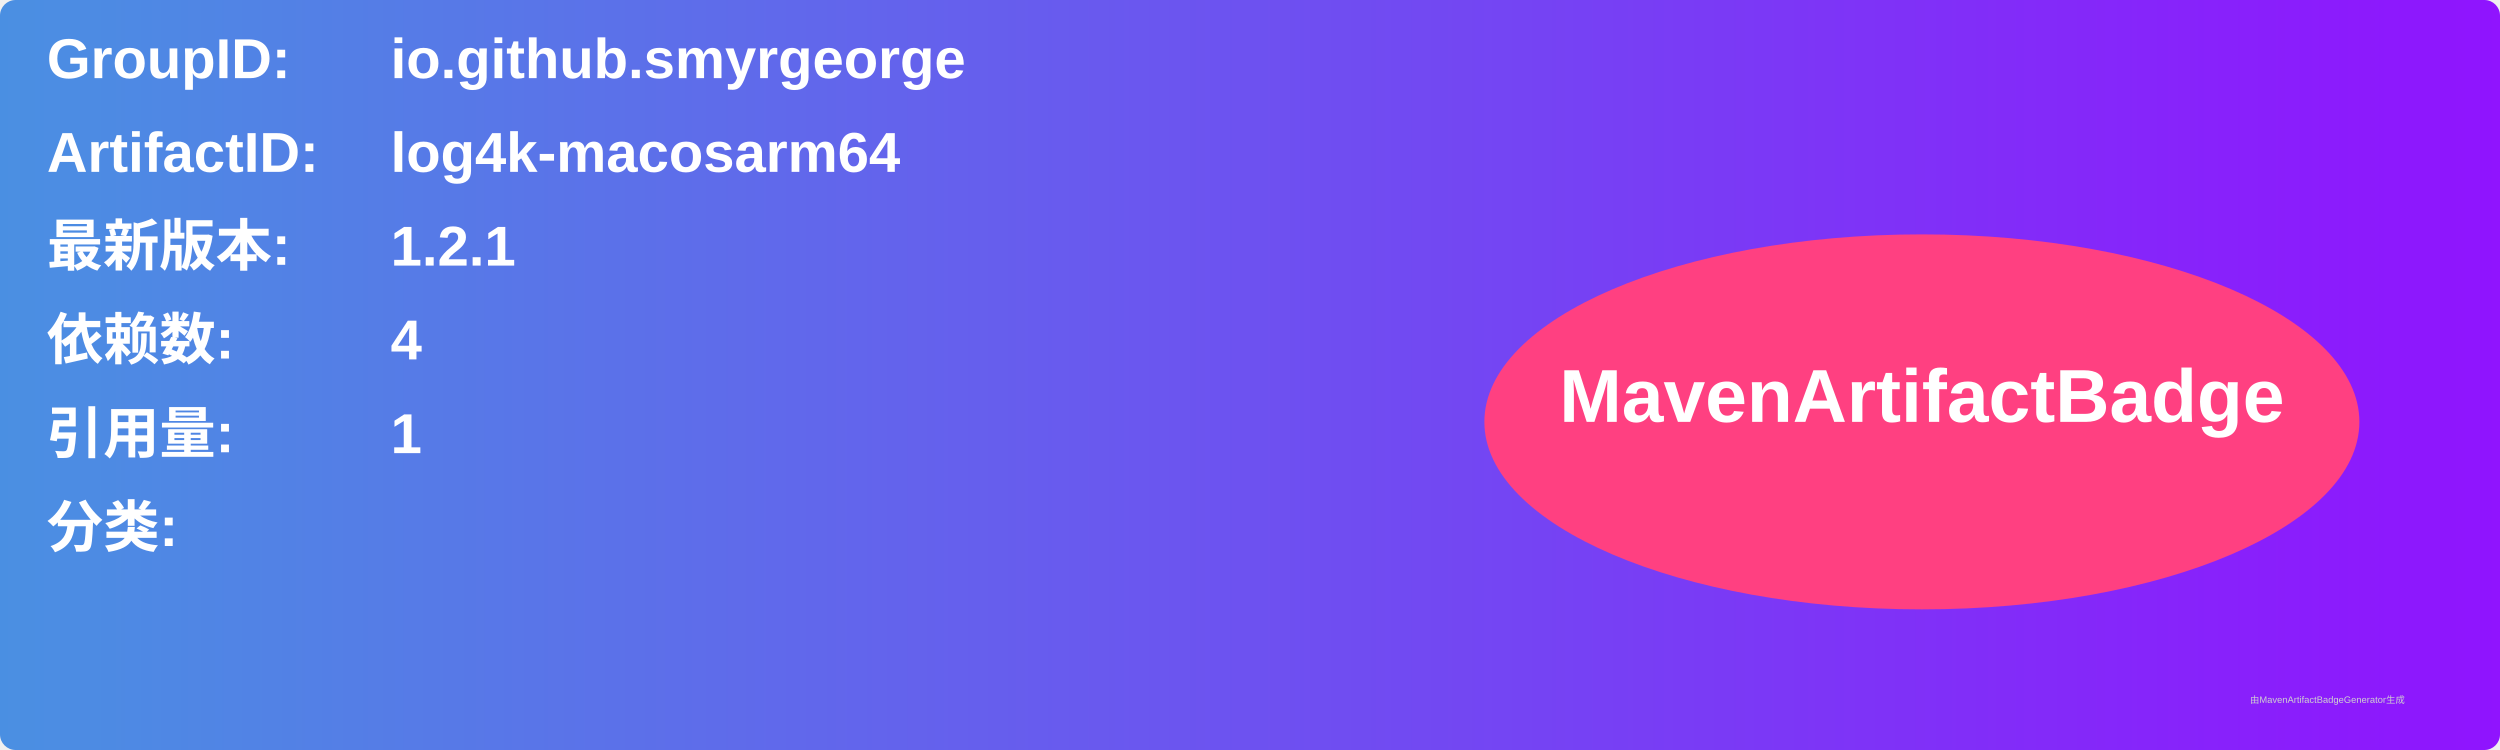
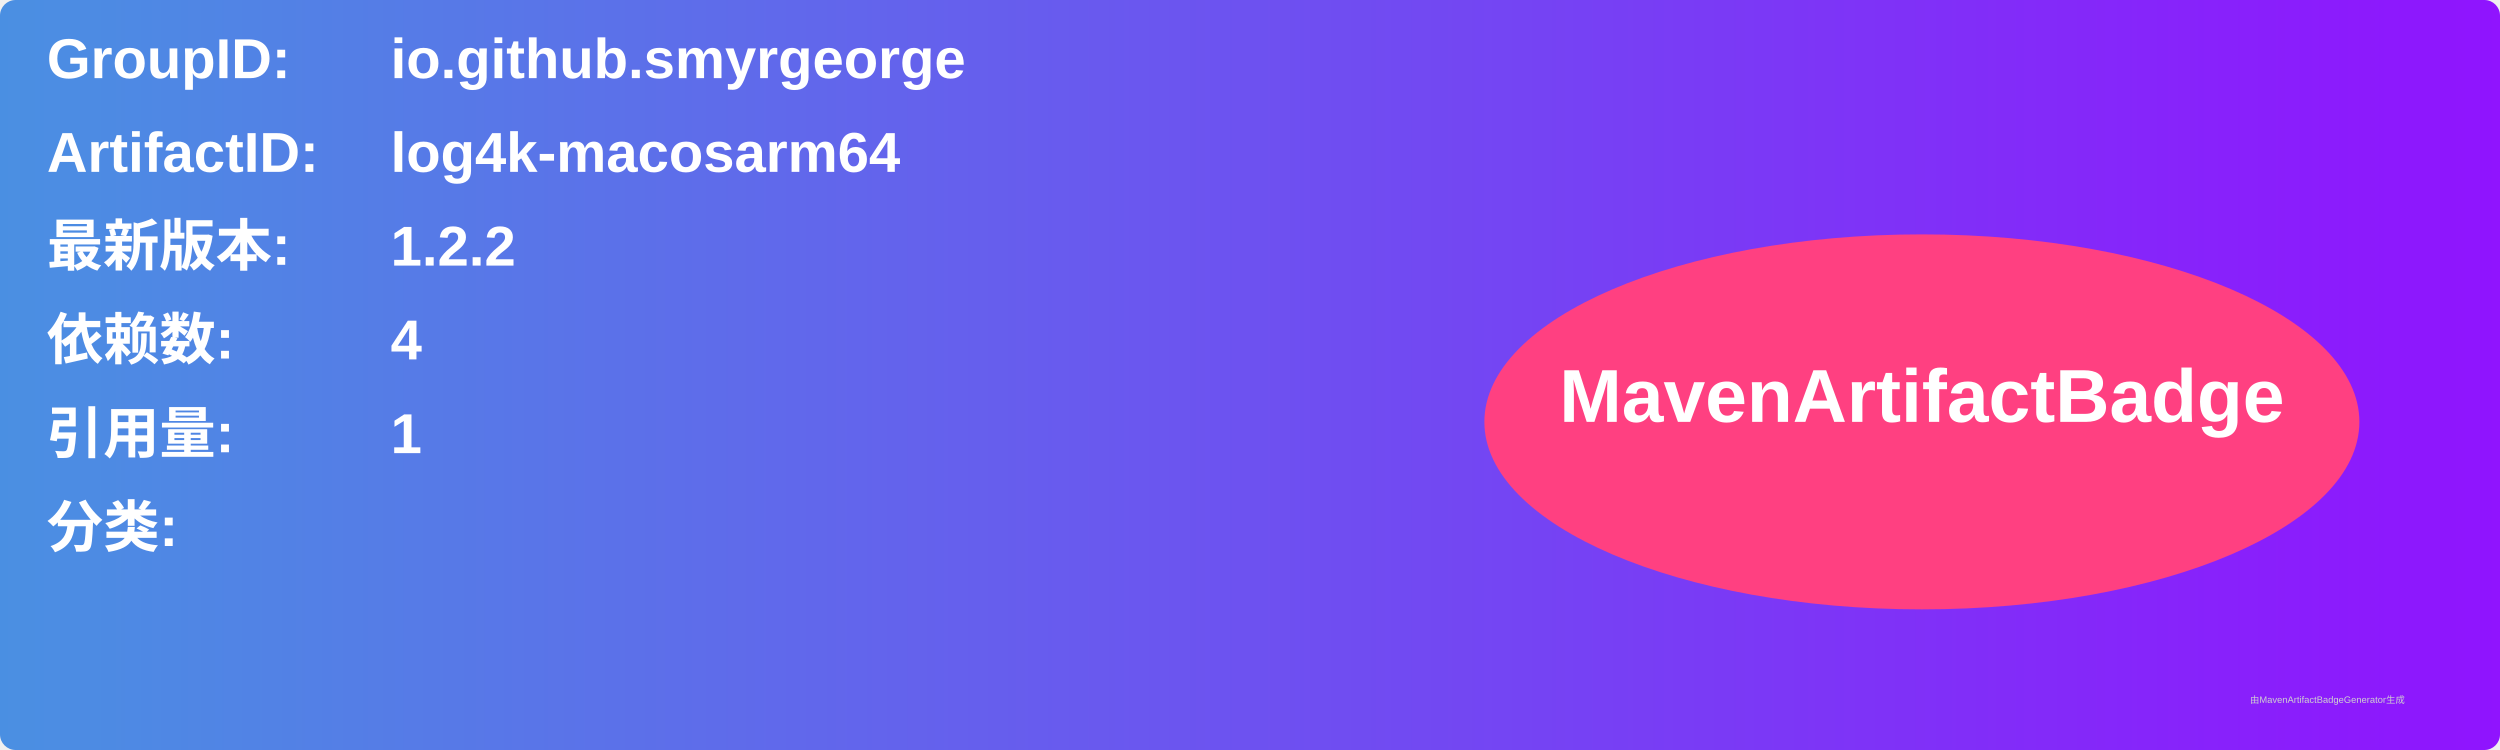
<svg xmlns="http://www.w3.org/2000/svg" width="800" height="240" viewBox="0 0 800 240">
  <linearGradient id="grad" x1="0%" y1="0%" x2="100%" y2="0%">
    <stop offset="0%" stop-color="#4a90e2" />
    <stop offset="100%" stop-color="#9013fe" />
  </linearGradient>
  <rect width="100%" height="100%" rx="5" ry="5" fill="url(#grad)" />
  <g transform="translate(15, 15)">
    <text x="0" y="10" font-family="Arial" font-size="18" fill="white" font-weight="bold" width="260">GroupID:</text>
    <text x="110" y="10" font-family="Arial" font-size="18" fill="white" font-weight="bold" width="460">io.github.smyrgeorge</text>
    <text x="0" y="40" font-family="Arial" font-size="18" fill="white" font-weight="bold" width="260">ArtifactID:</text>
    <text x="110" y="40" font-family="Arial" font-size="18" fill="white" font-weight="bold" width="460">log4k-macosarm64</text>
    <text x="0" y="70" font-family="Arial" font-size="18" fill="white" font-weight="bold">最新版本:</text>
    <text x="110" y="70" font-family="Arial" font-size="18" fill="white" font-weight="bold">
-       <tspan font-weight="bold">1.2.1</tspan>
+       <tspan font-weight="bold">1.2.2</tspan>
    </text>
    <text x="0" y="100" font-family="Arial" font-size="18" fill="white" font-weight="bold">依赖数: </text>
    <text x="110" y="100" font-family="Arial" font-size="18" fill="white">
      <tspan font-weight="bold">4</tspan>
    </text>
    <text x="0" y="130" font-family="Arial" font-size="18" fill="white" font-weight="bold">引用量: </text>
    <text x="110" y="130" font-family="Arial" font-size="18" fill="white">
      <tspan font-weight="bold">1</tspan>
    </text>
    <text x="0" y="160" font-family="Arial" font-size="18" fill="white" font-weight="bold">分类:</text>
    <text x="10" y="190" font-family="Arial" font-size="10" fill="white">
      <tspan font-weight="bold" />
    </text>
    <ellipse cx="600" cy="120" rx="140" ry="60" fill="#ff4081" />
    <text x="600" y="120" text-anchor="middle" font-family="Arial" font-size="24" fill="white" font-weight="bold">MavenArtifactBadge</text>
  </g>
  <text x="720" y="225" font-family="Arial" font-size="3" fill="#d0d0d0">由MavenArtifactBadgeGenerator生成</text>
</svg>
